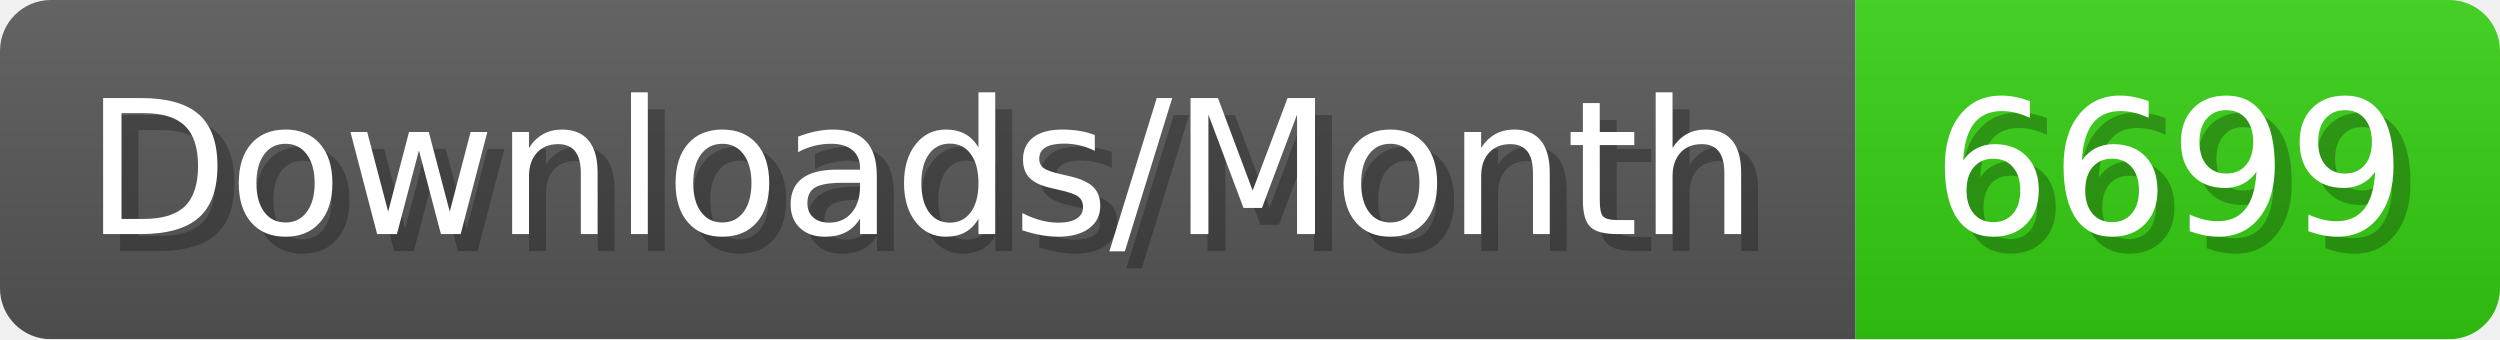
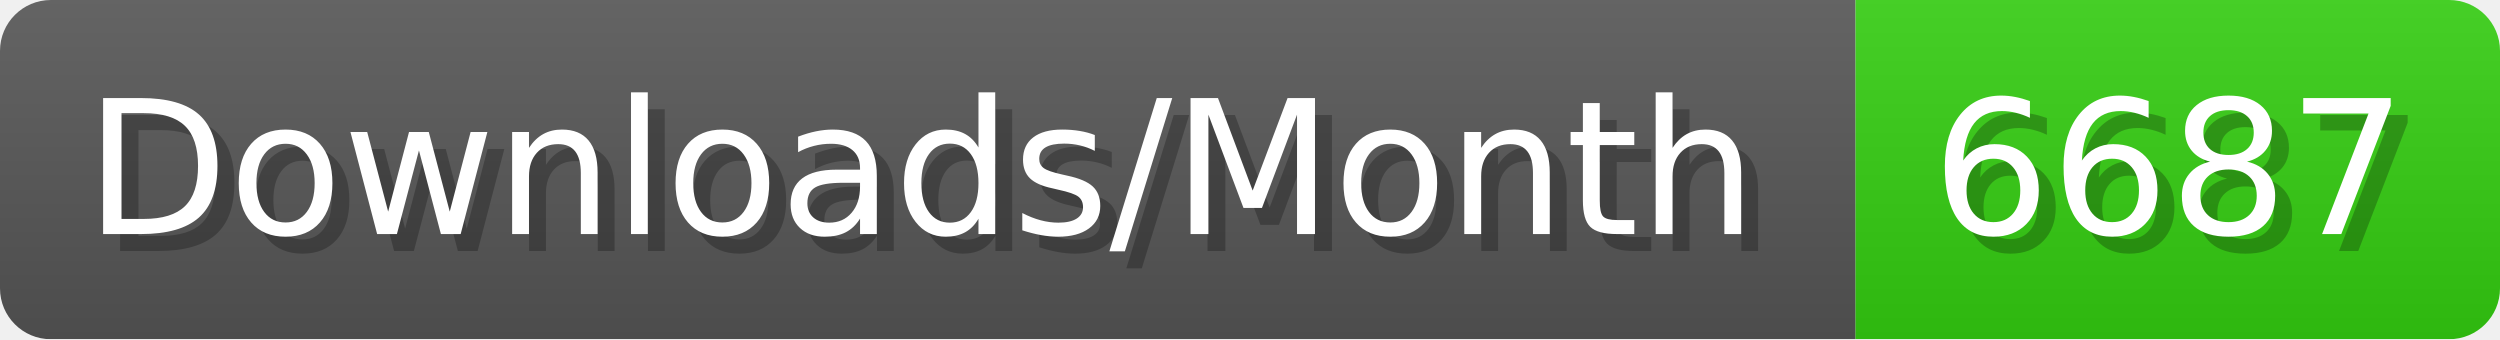
- <svg xmlns="http://www.w3.org/2000/svg" width="147.4" height="20" viewBox="0 0 1474 200" role="img" aria-label="Downloads/Month: 6699">
+ <svg xmlns="http://www.w3.org/2000/svg" width="147.4" height="20" viewBox="0 0 1474 200" role="img" aria-label="Downloads/Month: 6687">
  <linearGradient id="YlXUI" x2="0" y2="100%">
    <stop offset="0" stop-opacity=".1" stop-color="#EEE" />
    <stop offset="1" stop-opacity=".1" />
  </linearGradient>
  <mask id="JHhop">
    <rect width="1474" height="200" rx="30" fill="#FFF" />
  </mask>
  <g mask="url(#JHhop)">
    <rect width="1094" height="200" fill="#555" />
    <rect width="380" height="200" fill="#3C1" x="1094" />
    <rect width="1474" height="200" fill="url(#YlXUI)" />
  </g>
  <g aria-hidden="true" fill="#fff" text-anchor="start" font-family="Verdana,DejaVu Sans,sans-serif" font-size="110">
    <text x="60" y="148" textLength="994" fill="#000" opacity="0.25">Downloads/Month</text>
    <text x="50" y="138" textLength="994">Downloads/Month</text>
-     <text x="1149" y="148" textLength="280" fill="#000" opacity="0.25">6699</text>
-     <text x="1139" y="138" textLength="280">6699</text>
+     <text x="1149" y="148" textLength="280" fill="#000" opacity="0.25">6687</text>
+     <text x="1139" y="138" textLength="280">6687</text>
  </g>
</svg>
